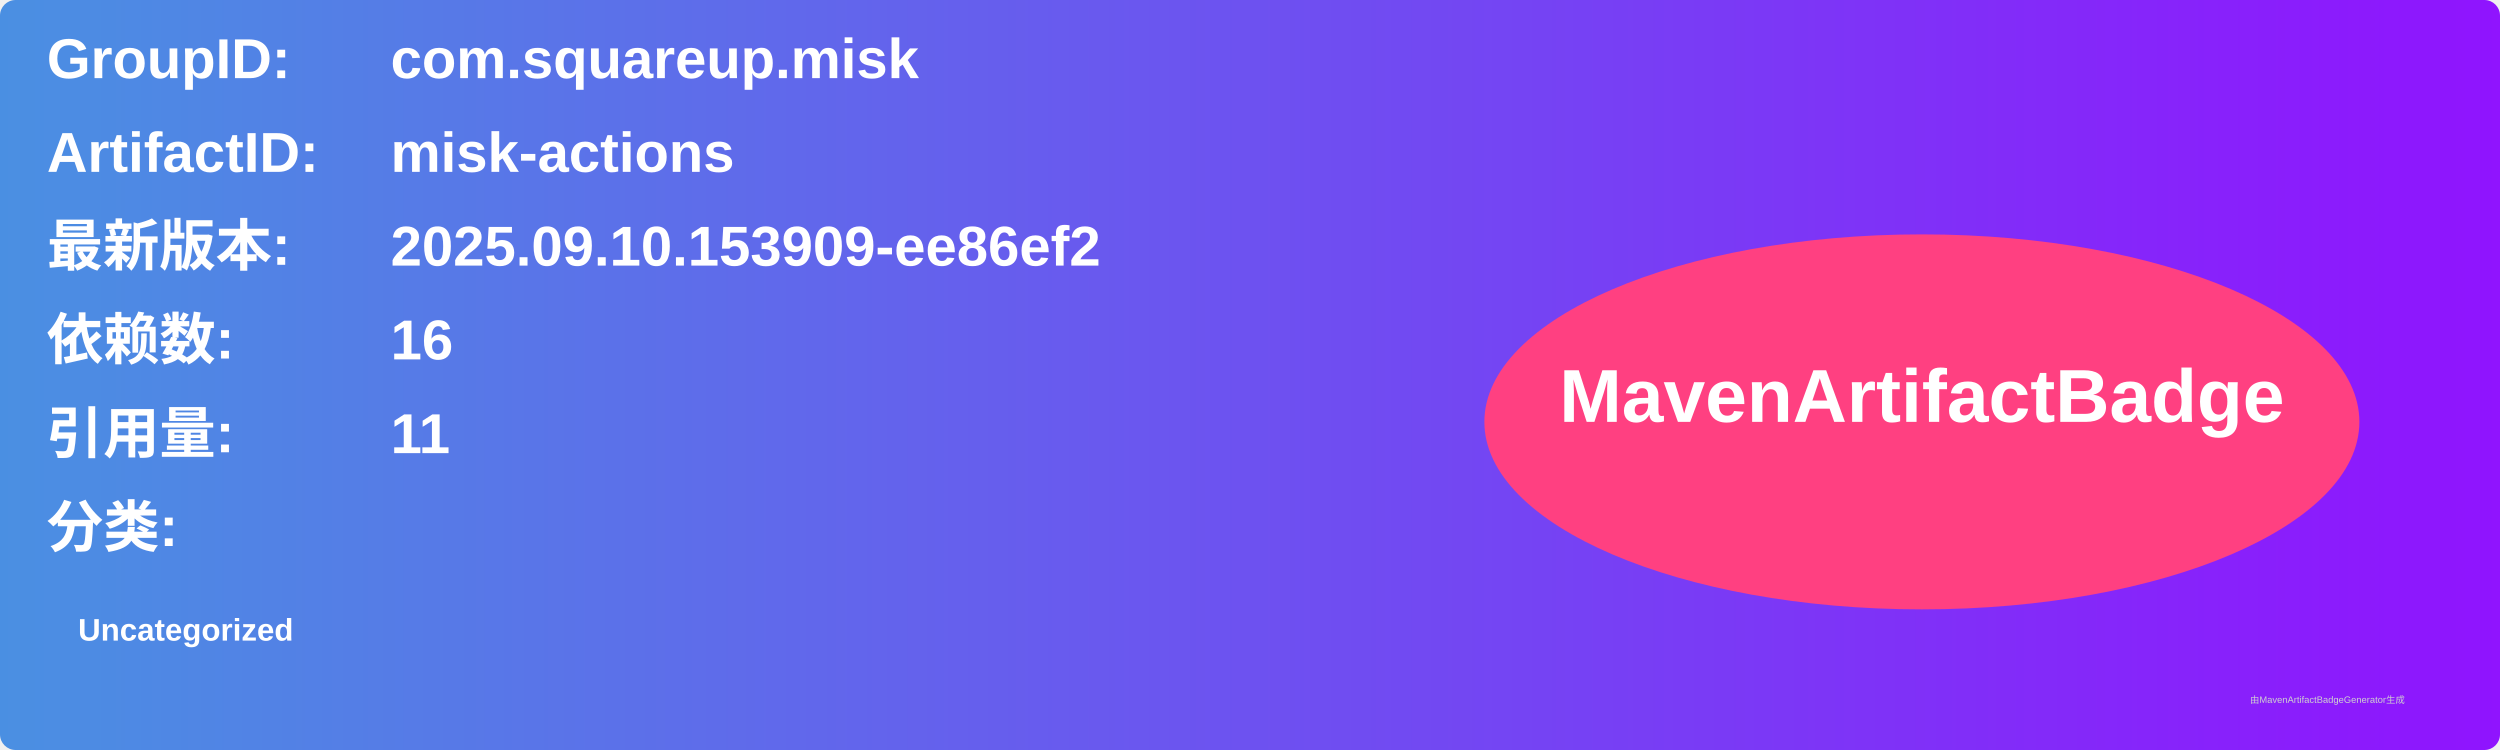
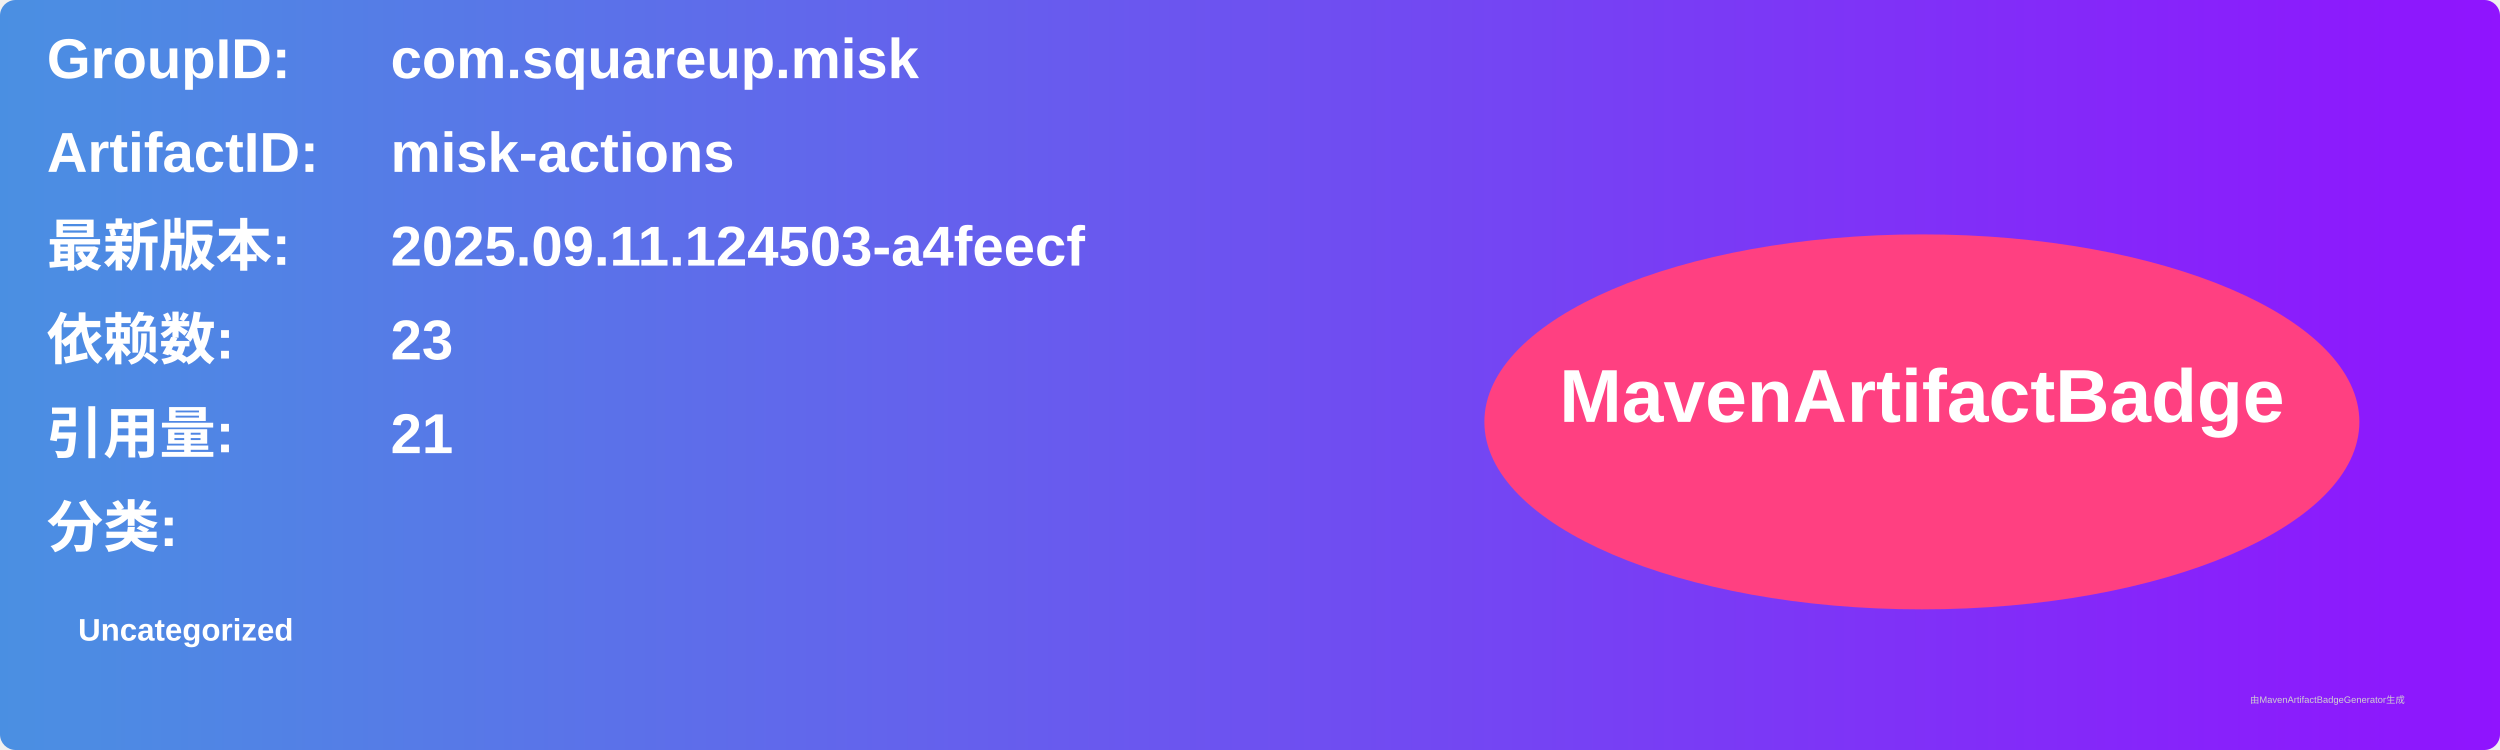
<svg xmlns="http://www.w3.org/2000/svg" width="800" height="240" viewBox="0 0 800 240">
  <linearGradient id="grad" x1="0%" y1="0%" x2="100%" y2="0%">
    <stop offset="0%" stop-color="#4a90e2" />
    <stop offset="100%" stop-color="#9013fe" />
  </linearGradient>
  <rect width="100%" height="100%" rx="5" ry="5" fill="url(#grad)" />
  <g transform="translate(15, 15)">
    <text x="0" y="10" font-family="Arial" font-size="18" fill="white" font-weight="bold" width="260">GroupID:</text>
    <text x="110" y="10" font-family="Arial" font-size="18" fill="white" font-weight="bold" width="460">com.squareup.misk</text>
    <text x="0" y="40" font-family="Arial" font-size="18" fill="white" font-weight="bold" width="260">ArtifactID:</text>
    <text x="110" y="40" font-family="Arial" font-size="18" fill="white" font-weight="bold" width="460">misk-actions</text>
    <text x="0" y="70" font-family="Arial" font-size="18" fill="white" font-weight="bold">最新版本:</text>
    <text x="110" y="70" font-family="Arial" font-size="18" fill="white" font-weight="bold">
-       <tspan font-weight="bold">2025.09.10.153909-ee86ef2</tspan>
+       <tspan font-weight="bold">2025.09.11.124503-a4feecf</tspan>
    </text>
    <text x="0" y="100" font-family="Arial" font-size="18" fill="white" font-weight="bold">依赖数: </text>
    <text x="110" y="100" font-family="Arial" font-size="18" fill="white">
-       <tspan font-weight="bold">16</tspan>
+       <tspan font-weight="bold">23</tspan>
    </text>
    <text x="0" y="130" font-family="Arial" font-size="18" fill="white" font-weight="bold">引用量: </text>
    <text x="110" y="130" font-family="Arial" font-size="18" fill="white">
-       <tspan font-weight="bold">11</tspan>
+       <tspan font-weight="bold">21</tspan>
    </text>
    <text x="0" y="160" font-family="Arial" font-size="18" fill="white" font-weight="bold">分类:</text>
    <text x="10" y="190" font-family="Arial" font-size="10" fill="white">
      <tspan font-weight="bold">Uncategorized</tspan>
    </text>
    <ellipse cx="600" cy="120" rx="140" ry="60" fill="#ff4081" />
    <text x="600" y="120" text-anchor="middle" font-family="Arial" font-size="24" fill="white" font-weight="bold">MavenArtifactBadge</text>
  </g>
  <text x="720" y="225" font-family="Arial" font-size="3" fill="#d0d0d0">由MavenArtifactBadgeGenerator生成</text>
</svg>
